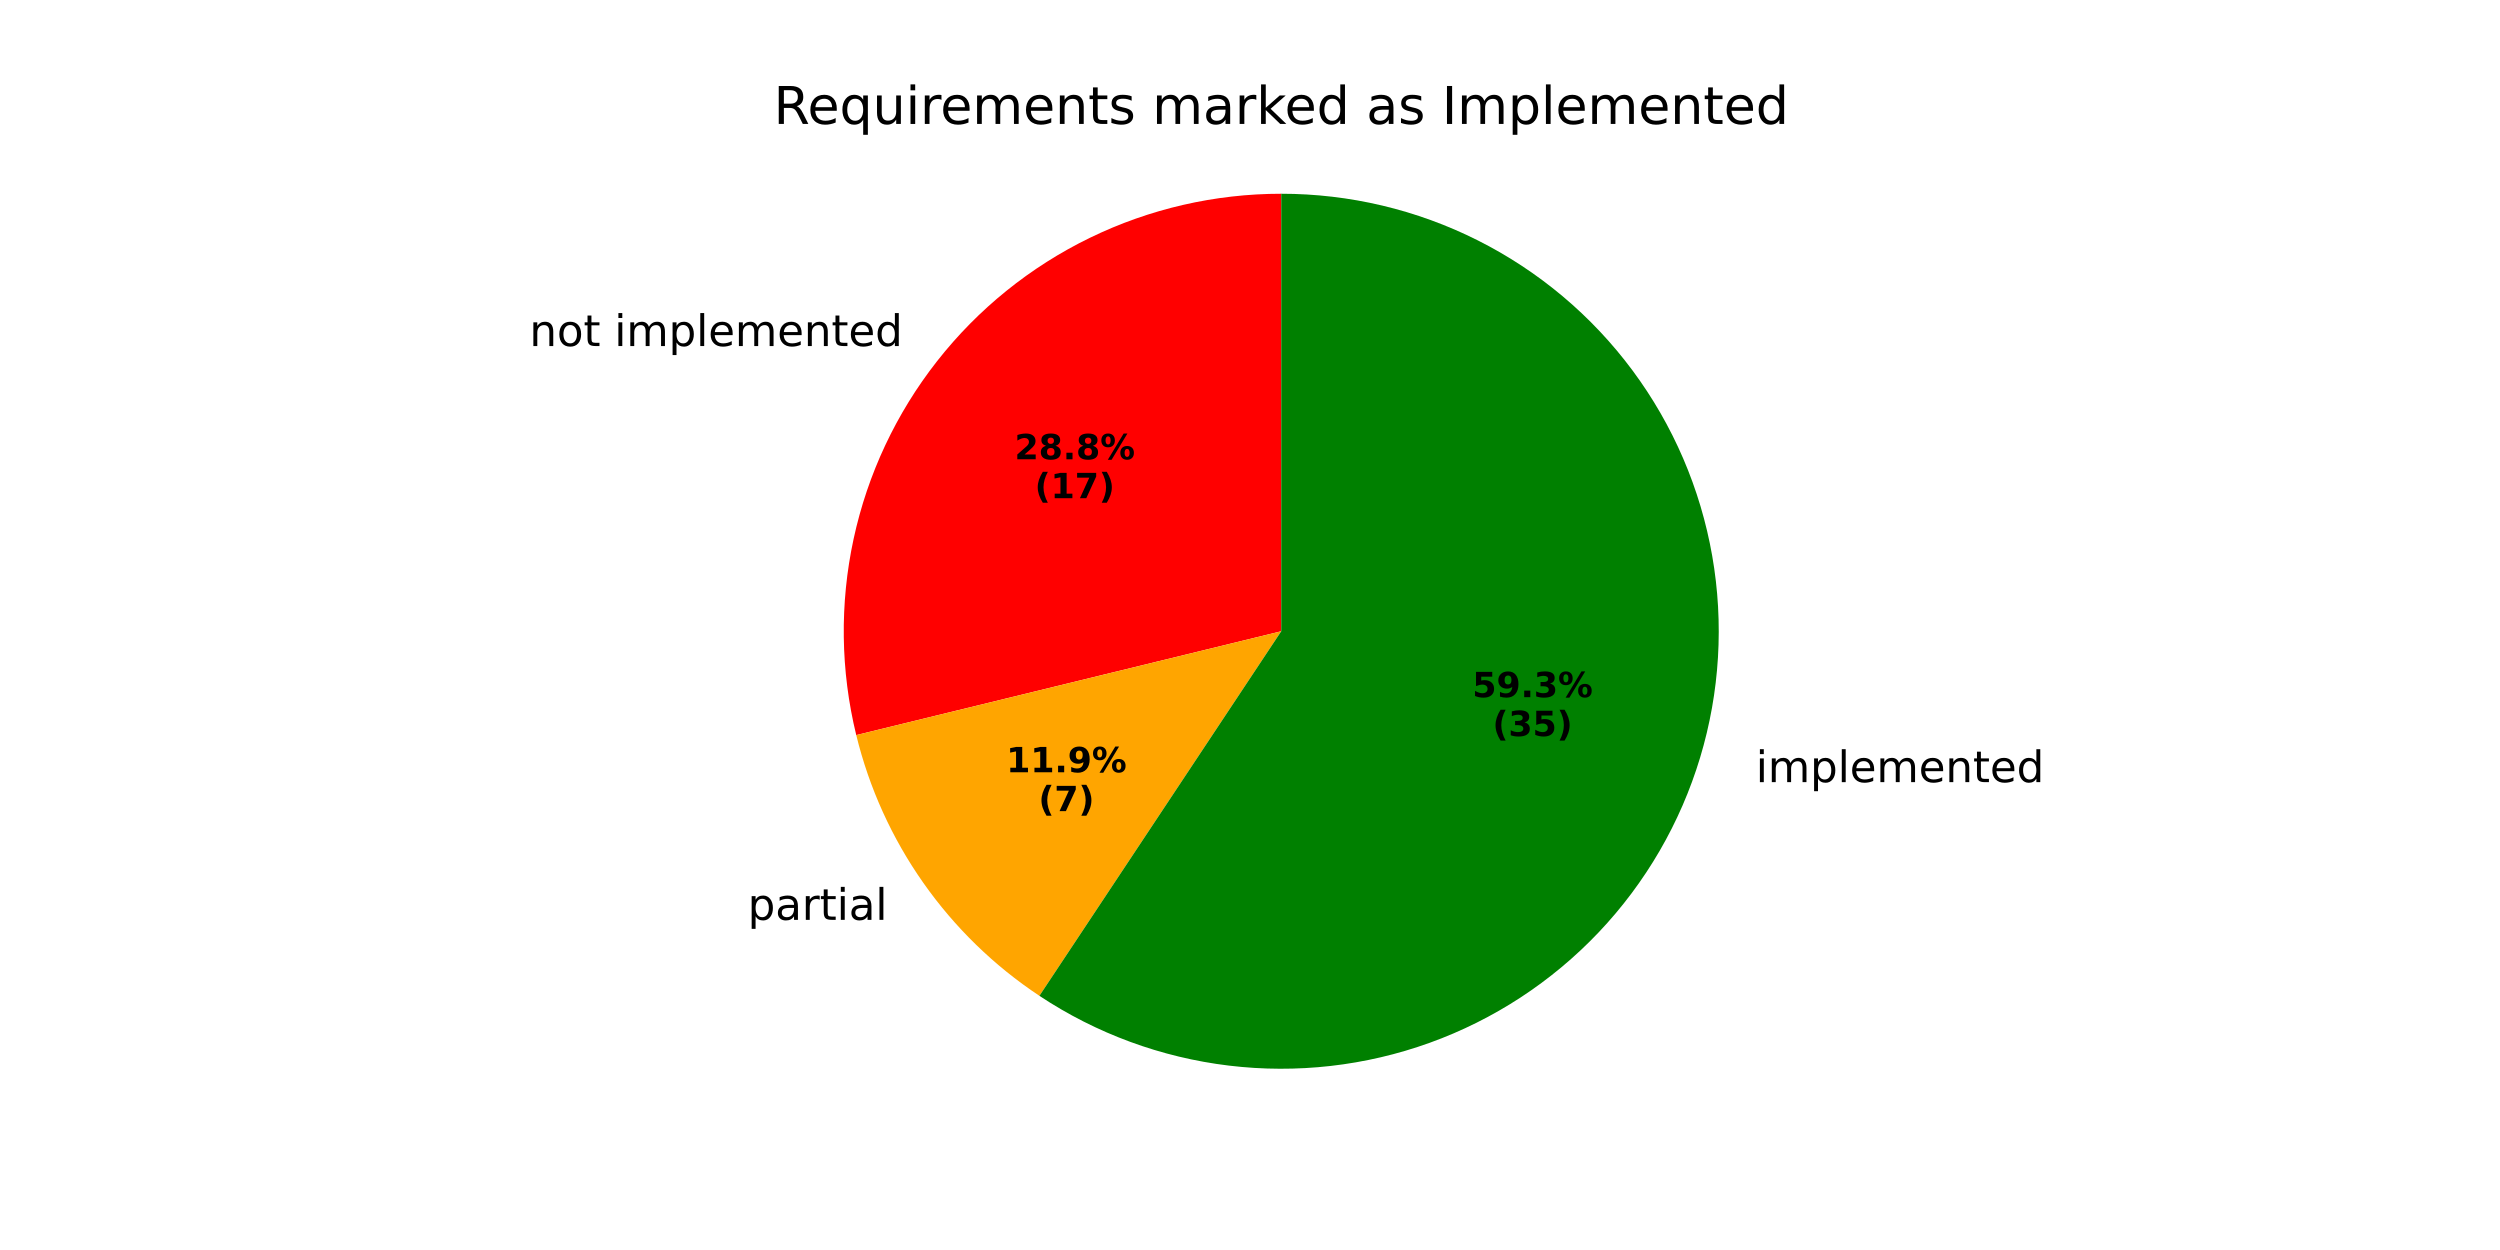
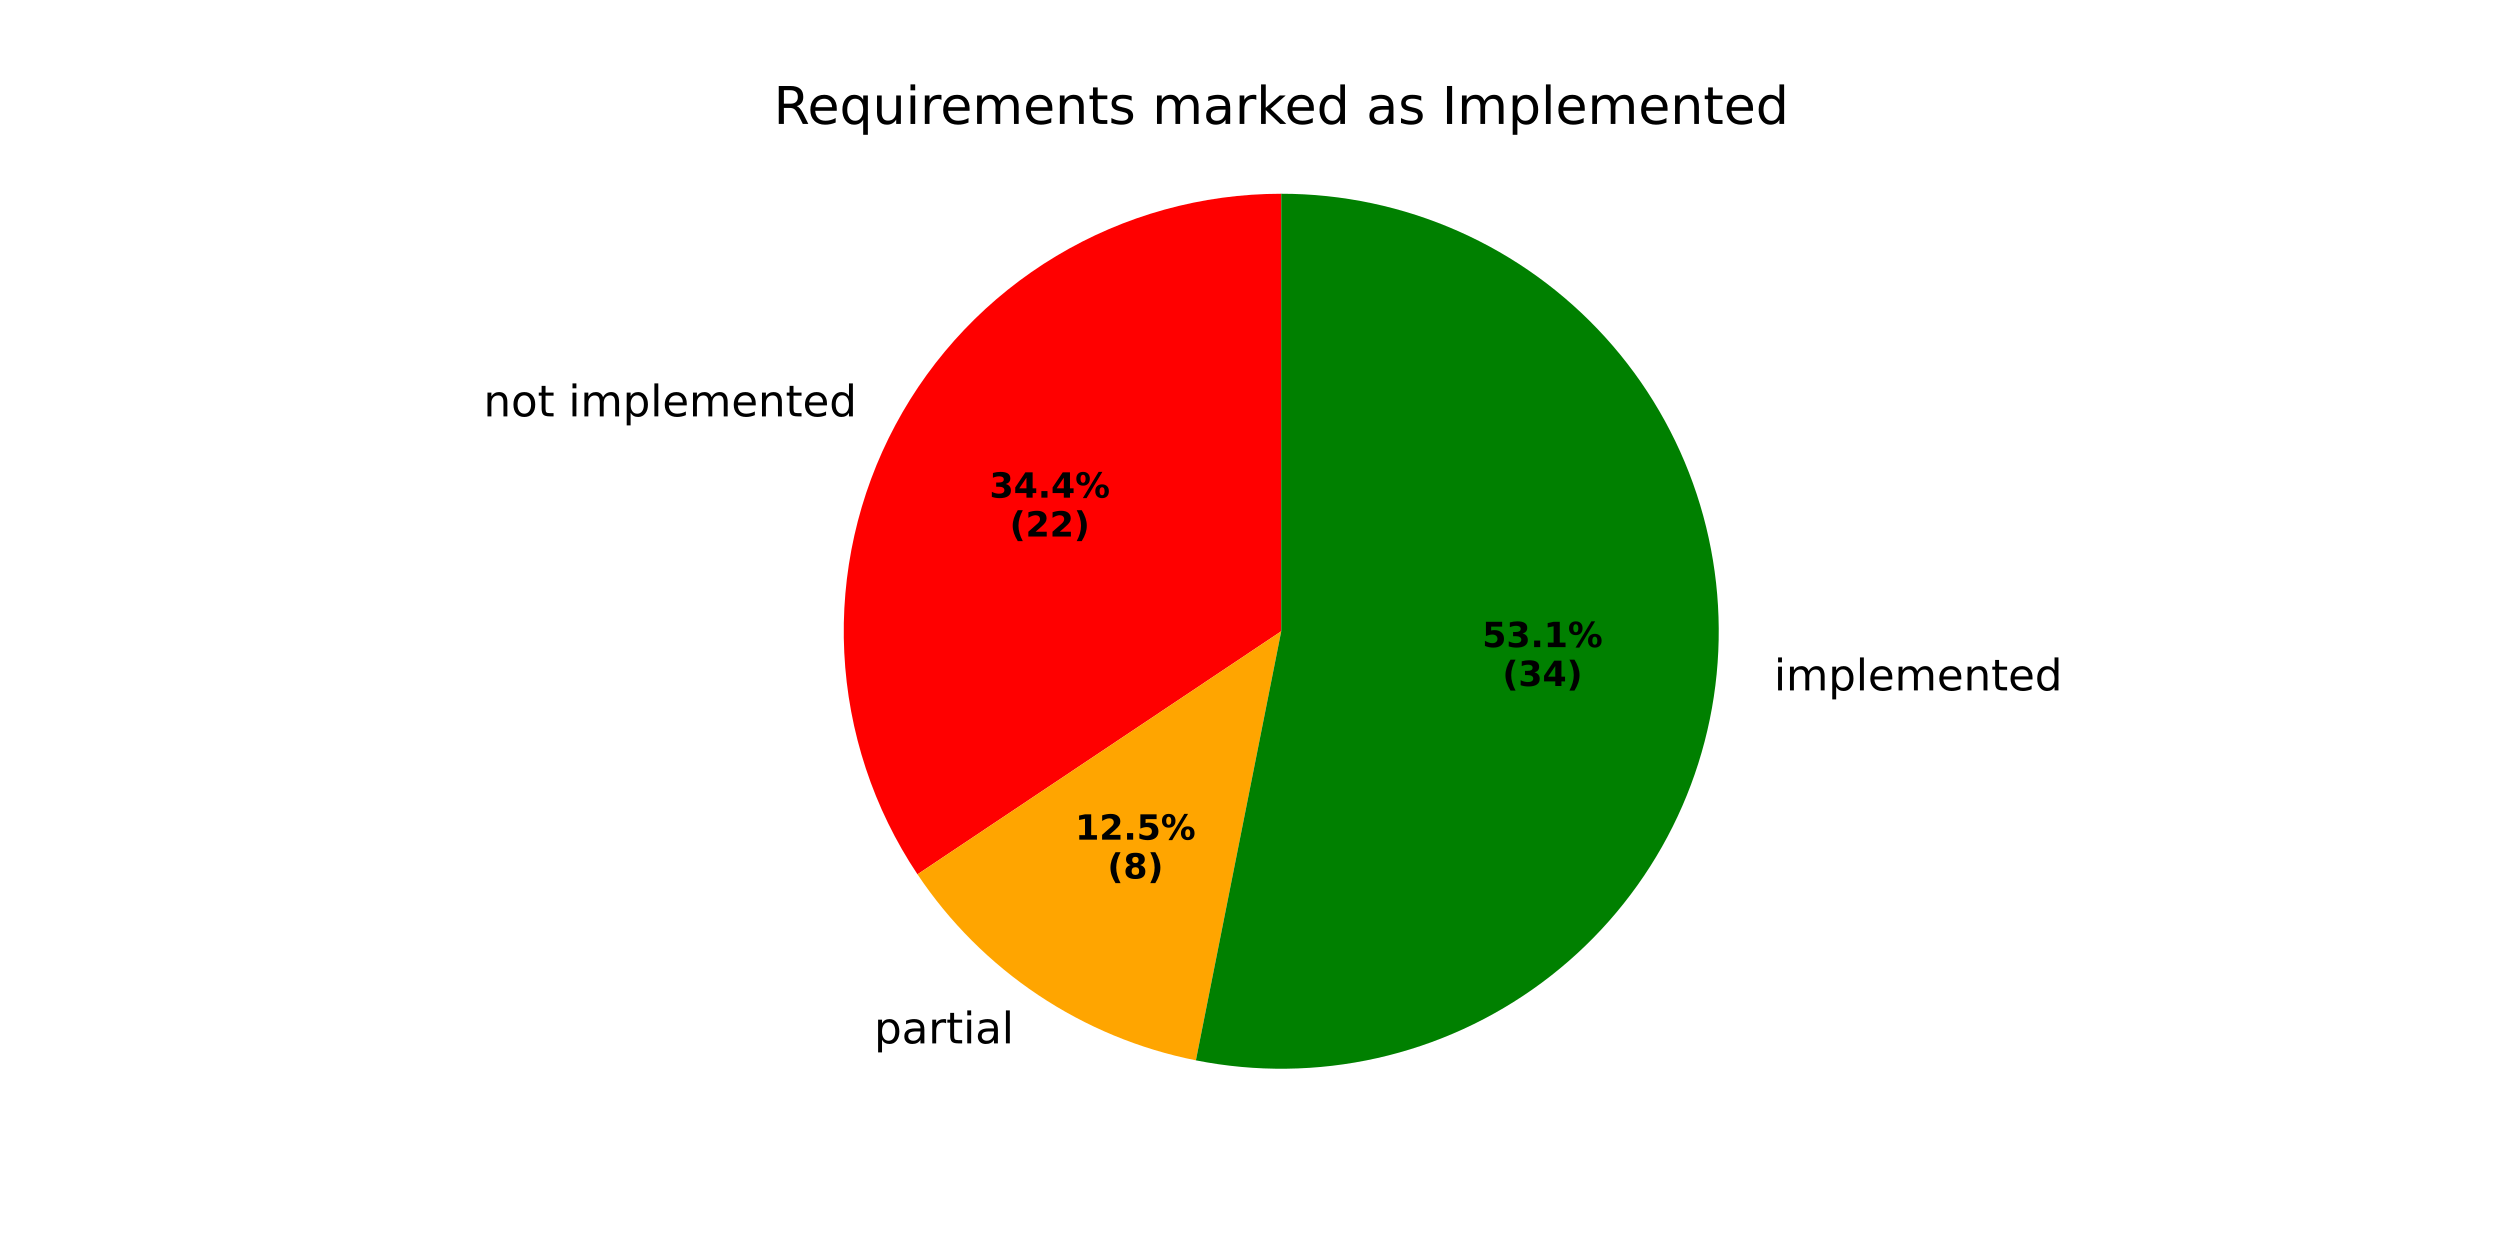
<svg xmlns="http://www.w3.org/2000/svg" xmlns:xlink="http://www.w3.org/1999/xlink" width="576pt" height="288pt" viewBox="0 0 576 288" version="1.1">
  <defs>
    <style type="text/css">*{stroke-linejoin: round; stroke-linecap: butt}</style>
  </defs>
  <g id="figure_1">
    <g id="patch_1">
      <path d="M 0 288  L 576 288  L 576 0  L 0 0  z " style="fill: #ffffff" />
    </g>
    <g id="axes_1">
      <g id="patch_2">
-         <path d="M 295.2 44.64  C 279.928 44.64 264.854 48.111 251.119 54.789  C 237.385 61.468 225.346 71.181 215.916 83.194  C 206.485 95.206 199.906 109.206 196.678 124.133  C 193.449 139.06 193.655 154.527 197.28 169.363  L 295.2 145.44  z " style="fill: #ff0000" />
+         <path d="M 295.2 44.64  C 276.948 44.64 259.034 49.597 243.378 58.981  C 227.723 68.364 214.906 81.826 206.302 97.923  C 197.698 114.02 193.626 132.156 194.521 150.386  C 195.417 168.616 201.247 186.265 211.388 201.442  L 295.2 145.44  z " style="fill: #ff0000" />
      </g>
      <g id="patch_3">
-         <path d="M 197.28 169.363  C 200.261 181.564 205.496 193.101 212.715 203.379  C 219.934 213.656 229.011 222.495 239.478 229.438  L 295.2 145.44  z " style="fill: #ffa500" />
+         <path d="M 211.388 201.442  C 218.742 212.448 228.192 221.898 239.199 229.252  C 250.205 236.606 262.552 241.721 275.535 244.303  L 295.2 145.44  z " style="fill: #ffa500" />
      </g>
      <g id="patch_4">
-         <path d="M 239.478 229.438  C 252.582 238.131 267.54 243.638 283.152 245.517  C 298.765 247.397 314.603 245.597 329.395 240.263  C 344.188 234.928 357.529 226.205 368.348 214.794  C 379.168 203.382 387.168 189.596 391.708 174.54  C 396.248 159.485 397.202 143.573 394.494 128.083  C 391.787 112.593 385.491 97.949 376.113 85.326  C 366.735 72.703 354.532 62.449 340.483 55.384  C 326.434 48.32 310.925 44.64 295.2 44.64  L 295.2 145.44  z " style="fill: #008000" />
+         <path d="M 275.535 244.303  C 289.335 247.048 303.557 246.874 317.285 243.791  C 331.014 240.708 343.945 234.785 355.247 226.403  C 366.548 218.022 375.97 207.366 382.905 195.124  C 389.84 182.882 394.136 169.322 395.515 155.32  C 396.894 141.318 395.326 127.181 390.912 113.821  C 386.499 100.461 379.337 88.172 369.888 77.747  C 360.439 67.322 348.911 58.989 336.048 53.288  C 323.185 47.586 309.27 44.64 295.2 44.64  L 295.2 145.44  z " style="fill: #008000" />
      </g>
      <g id="matplotlib.axis_1" />
      <g id="matplotlib.axis_2" />
      <g id="text_1">
-         <g transform="translate(121.9809 79.72826) scale(0.1 -0.1)">
+         <g transform="translate(111.4063 95.93093) scale(0.1 -0.1)">
          <defs>
            <path id="DejaVuSans-6e" d="M 3513 2113  L 3513 0  L 2938 0  L 2938 2094  Q 2938 2591 2744 2837  Q 2550 3084 2163 3084  Q 1697 3084 1428 2787  Q 1159 2491 1159 1978  L 1159 0  L 581 0  L 581 3500  L 1159 3500  L 1159 2956  Q 1366 3272 1645 3428  Q 1925 3584 2291 3584  Q 2894 3584 3203 3211  Q 3513 2838 3513 2113  z " transform="scale(0.015625)" />
            <path id="DejaVuSans-6f" d="M 1959 3097  Q 1497 3097 1228 2736  Q 959 2375 959 1747  Q 959 1119 1226 758  Q 1494 397 1959 397  Q 2419 397 2687 759  Q 2956 1122 2956 1747  Q 2956 2369 2687 2733  Q 2419 3097 1959 3097  z M 1959 3584  Q 2709 3584 3137 3096  Q 3566 2609 3566 1747  Q 3566 888 3137 398  Q 2709 -91 1959 -91  Q 1206 -91 779 398  Q 353 888 353 1747  Q 353 2609 779 3096  Q 1206 3584 1959 3584  z " transform="scale(0.015625)" />
            <path id="DejaVuSans-74" d="M 1172 4494  L 1172 3500  L 2356 3500  L 2356 3053  L 1172 3053  L 1172 1153  Q 1172 725 1289 603  Q 1406 481 1766 481  L 2356 481  L 2356 0  L 1766 0  Q 1100 0 847 248  Q 594 497 594 1153  L 594 3053  L 172 3053  L 172 3500  L 594 3500  L 594 4494  L 1172 4494  z " transform="scale(0.015625)" />
            <path id="DejaVuSans-20" transform="scale(0.015625)" />
            <path id="DejaVuSans-69" d="M 603 3500  L 1178 3500  L 1178 0  L 603 0  L 603 3500  z M 603 4863  L 1178 4863  L 1178 4134  L 603 4134  L 603 4863  z " transform="scale(0.015625)" />
            <path id="DejaVuSans-6d" d="M 3328 2828  Q 3544 3216 3844 3400  Q 4144 3584 4550 3584  Q 5097 3584 5394 3201  Q 5691 2819 5691 2113  L 5691 0  L 5113 0  L 5113 2094  Q 5113 2597 4934 2840  Q 4756 3084 4391 3084  Q 3944 3084 3684 2787  Q 3425 2491 3425 1978  L 3425 0  L 2847 0  L 2847 2094  Q 2847 2600 2669 2842  Q 2491 3084 2119 3084  Q 1678 3084 1418 2786  Q 1159 2488 1159 1978  L 1159 0  L 581 0  L 581 3500  L 1159 3500  L 1159 2956  Q 1356 3278 1631 3431  Q 1906 3584 2284 3584  Q 2666 3584 2933 3390  Q 3200 3197 3328 2828  z " transform="scale(0.015625)" />
            <path id="DejaVuSans-70" d="M 1159 525  L 1159 -1331  L 581 -1331  L 581 3500  L 1159 3500  L 1159 2969  Q 1341 3281 1617 3432  Q 1894 3584 2278 3584  Q 2916 3584 3314 3078  Q 3713 2572 3713 1747  Q 3713 922 3314 415  Q 2916 -91 2278 -91  Q 1894 -91 1617 61  Q 1341 213 1159 525  z M 3116 1747  Q 3116 2381 2855 2742  Q 2594 3103 2138 3103  Q 1681 3103 1420 2742  Q 1159 2381 1159 1747  Q 1159 1113 1420 752  Q 1681 391 2138 391  Q 2594 391 2855 752  Q 3116 1113 3116 1747  z " transform="scale(0.015625)" />
            <path id="DejaVuSans-6c" d="M 603 4863  L 1178 4863  L 1178 0  L 603 0  L 603 4863  z " transform="scale(0.015625)" />
            <path id="DejaVuSans-65" d="M 3597 1894  L 3597 1613  L 953 1613  Q 991 1019 1311 708  Q 1631 397 2203 397  Q 2534 397 2845 478  Q 3156 559 3463 722  L 3463 178  Q 3153 47 2828 -22  Q 2503 -91 2169 -91  Q 1331 -91 842 396  Q 353 884 353 1716  Q 353 2575 817 3079  Q 1281 3584 2069 3584  Q 2775 3584 3186 3129  Q 3597 2675 3597 1894  z M 3022 2063  Q 3016 2534 2758 2815  Q 2500 3097 2075 3097  Q 1594 3097 1305 2825  Q 1016 2553 972 2059  L 3022 2063  z " transform="scale(0.015625)" />
            <path id="DejaVuSans-64" d="M 2906 2969  L 2906 4863  L 3481 4863  L 3481 0  L 2906 0  L 2906 525  Q 2725 213 2448 61  Q 2172 -91 1784 -91  Q 1150 -91 751 415  Q 353 922 353 1747  Q 353 2572 751 3078  Q 1150 3584 1784 3584  Q 2172 3584 2448 3432  Q 2725 3281 2906 2969  z M 947 1747  Q 947 1113 1208 752  Q 1469 391 1925 391  Q 2381 391 2643 752  Q 2906 1113 2906 1747  Q 2906 2381 2643 2742  Q 2381 3103 1925 3103  Q 1469 3103 1208 2742  Q 947 2381 947 1747  z " transform="scale(0.015625)" />
          </defs>
          <use xlink:href="#DejaVuSans-6e" />
          <use xlink:href="#DejaVuSans-6f" transform="translate(63.37891 0)" />
          <use xlink:href="#DejaVuSans-74" transform="translate(124.5605 0)" />
          <use xlink:href="#DejaVuSans-20" transform="translate(163.7695 0)" />
          <use xlink:href="#DejaVuSans-69" transform="translate(195.5566 0)" />
          <use xlink:href="#DejaVuSans-6d" transform="translate(223.3398 0)" />
          <use xlink:href="#DejaVuSans-70" transform="translate(320.752 0)" />
          <use xlink:href="#DejaVuSans-6c" transform="translate(384.2285 0)" />
          <use xlink:href="#DejaVuSans-65" transform="translate(412.0117 0)" />
          <use xlink:href="#DejaVuSans-6d" transform="translate(473.5352 0)" />
          <use xlink:href="#DejaVuSans-65" transform="translate(570.9473 0)" />
          <use xlink:href="#DejaVuSans-6e" transform="translate(632.4707 0)" />
          <use xlink:href="#DejaVuSans-74" transform="translate(695.8496 0)" />
          <use xlink:href="#DejaVuSans-65" transform="translate(735.0586 0)" />
          <use xlink:href="#DejaVuSans-64" transform="translate(796.582 0)" />
        </g>
      </g>
      <g id="text_2">
-         <g transform="translate(233.7525 105.8205) scale(0.08 -0.08)">
+         <g transform="translate(227.9845 114.6583) scale(0.08 -0.08)">
          <defs>
-             <path id="DejaVuSans-Bold-32" d="M 1844 884  L 3897 884  L 3897 0  L 506 0  L 506 884  L 2209 2388  Q 2438 2594 2547 2791  Q 2656 2988 2656 3200  Q 2656 3528 2436 3728  Q 2216 3928 1850 3928  Q 1569 3928 1234 3808  Q 900 3688 519 3450  L 519 4475  Q 925 4609 1322 4679  Q 1719 4750 2100 4750  Q 2938 4750 3402 4381  Q 3866 4013 3866 3353  Q 3866 2972 3669 2642  Q 3472 2313 2841 1759  L 1844 884  z " transform="scale(0.015625)" />
-             <path id="DejaVuSans-Bold-38" d="M 2228 2088  Q 1891 2088 1709 1903  Q 1528 1719 1528 1375  Q 1528 1031 1709 848  Q 1891 666 2228 666  Q 2563 666 2741 848  Q 2919 1031 2919 1375  Q 2919 1722 2741 1905  Q 2563 2088 2228 2088  z M 1350 2484  Q 925 2613 709 2878  Q 494 3144 494 3541  Q 494 4131 934 4440  Q 1375 4750 2228 4750  Q 3075 4750 3515 4442  Q 3956 4134 3956 3541  Q 3956 3144 3739 2878  Q 3522 2613 3097 2484  Q 3572 2353 3814 2058  Q 4056 1763 4056 1313  Q 4056 619 3595 264  Q 3134 -91 2228 -91  Q 1319 -91 855 264  Q 391 619 391 1313  Q 391 1763 633 2058  Q 875 2353 1350 2484  z M 1631 3419  Q 1631 3141 1786 2991  Q 1941 2841 2228 2841  Q 2509 2841 2662 2991  Q 2816 3141 2816 3419  Q 2816 3697 2662 3845  Q 2509 3994 2228 3994  Q 1941 3994 1786 3844  Q 1631 3694 1631 3419  z " transform="scale(0.015625)" />
+             <path id="DejaVuSans-Bold-33" d="M 2981 2516  Q 3453 2394 3698 2092  Q 3944 1791 3944 1325  Q 3944 631 3412 270  Q 2881 -91 1863 -91  Q 1503 -91 1142 -33  Q 781 25 428 141  L 428 1069  Q 766 900 1098 814  Q 1431 728 1753 728  Q 2231 728 2486 893  Q 2741 1059 2741 1369  Q 2741 1688 2480 1852  Q 2219 2016 1709 2016  L 1228 2016  L 1228 2791  L 1734 2791  Q 2188 2791 2409 2933  Q 2631 3075 2631 3366  Q 2631 3634 2415 3781  Q 2200 3928 1806 3928  Q 1516 3928 1219 3862  Q 922 3797 628 3669  L 628 4550  Q 984 4650 1334 4700  Q 1684 4750 2022 4750  Q 2931 4750 3382 4451  Q 3834 4153 3834 3553  Q 3834 3144 3618 2883  Q 3403 2622 2981 2516  z " transform="scale(0.015625)" />
+             <path id="DejaVuSans-Bold-34" d="M 2356 3675  L 1038 1722  L 2356 1722  L 2356 3675  z M 2156 4666  L 3494 4666  L 3494 1722  L 4159 1722  L 4159 850  L 3494 850  L 3494 0  L 2356 0  L 2356 850  L 288 850  L 288 1881  L 2156 4666  z " transform="scale(0.015625)" />
            <path id="DejaVuSans-Bold-2e" d="M 653 1209  L 1778 1209  L 1778 0  L 653 0  L 653 1209  z " transform="scale(0.015625)" />
            <path id="DejaVuSans-Bold-25" d="M 4959 1925  Q 4738 1925 4616 1733  Q 4494 1541 4494 1184  Q 4494 825 4614 633  Q 4734 441 4959 441  Q 5184 441 5303 633  Q 5422 825 5422 1184  Q 5422 1541 5301 1733  Q 5181 1925 4959 1925  z M 4959 2450  Q 5541 2450 5875 2112  Q 6209 1775 6209 1184  Q 6209 594 5875 251  Q 5541 -91 4959 -91  Q 4378 -91 4042 251  Q 3706 594 3706 1184  Q 3706 1772 4042 2111  Q 4378 2450 4959 2450  z M 2094 -91  L 1403 -91  L 4319 4750  L 5013 4750  L 2094 -91  z M 1453 4750  Q 2034 4750 2367 4411  Q 2700 4072 2700 3481  Q 2700 2891 2367 2550  Q 2034 2209 1453 2209  Q 872 2209 539 2550  Q 206 2891 206 3481  Q 206 4072 539 4411  Q 872 4750 1453 4750  z M 1453 4225  Q 1228 4225 1106 4031  Q 984 3838 984 3481  Q 984 3122 1106 2926  Q 1228 2731 1453 2731  Q 1678 2731 1798 2926  Q 1919 3122 1919 3481  Q 1919 3838 1797 4031  Q 1675 4225 1453 4225  z " transform="scale(0.015625)" />
          </defs>
-           <use xlink:href="#DejaVuSans-Bold-32" />
-           <use xlink:href="#DejaVuSans-Bold-38" transform="translate(69.58008 0)" />
+           <use xlink:href="#DejaVuSans-Bold-33" />
+           <use xlink:href="#DejaVuSans-Bold-34" transform="translate(69.58008 0)" />
          <use xlink:href="#DejaVuSans-Bold-2e" transform="translate(139.1602 0)" />
-           <use xlink:href="#DejaVuSans-Bold-38" transform="translate(177.1484 0)" />
+           <use xlink:href="#DejaVuSans-Bold-34" transform="translate(177.1484 0)" />
          <use xlink:href="#DejaVuSans-Bold-25" transform="translate(246.7285 0)" />
        </g>
-         <g transform="translate(238.4068 114.7788) scale(0.08 -0.08)">
+         <g transform="translate(232.6389 123.6166) scale(0.08 -0.08)">
          <defs>
            <path id="DejaVuSans-Bold-28" d="M 2413 -844  L 1484 -844  Q 1006 -72 778 623  Q 550 1319 550 2003  Q 550 2688 779 3389  Q 1009 4091 1484 4856  L 2413 4856  Q 2013 4116 1813 3408  Q 1613 2700 1613 2009  Q 1613 1319 1811 609  Q 2009 -100 2413 -844  z " transform="scale(0.015625)" />
-             <path id="DejaVuSans-Bold-31" d="M 750 831  L 1813 831  L 1813 3847  L 722 3622  L 722 4441  L 1806 4666  L 2950 4666  L 2950 831  L 4013 831  L 4013 0  L 750 0  L 750 831  z " transform="scale(0.015625)" />
-             <path id="DejaVuSans-Bold-37" d="M 428 4666  L 3944 4666  L 3944 3988  L 2125 0  L 953 0  L 2675 3781  L 428 3781  L 428 4666  z " transform="scale(0.015625)" />
+             <path id="DejaVuSans-Bold-32" d="M 1844 884  L 3897 884  L 3897 0  L 506 0  L 506 884  L 2209 2388  Q 2438 2594 2547 2791  Q 2656 2988 2656 3200  Q 2656 3528 2436 3728  Q 2216 3928 1850 3928  Q 1569 3928 1234 3808  Q 900 3688 519 3450  L 519 4475  Q 925 4609 1322 4679  Q 1719 4750 2100 4750  Q 2938 4750 3402 4381  Q 3866 4013 3866 3353  Q 3866 2972 3669 2642  Q 3472 2313 2841 1759  L 1844 884  z " transform="scale(0.015625)" />
            <path id="DejaVuSans-Bold-29" d="M 513 -844  Q 913 -100 1113 609  Q 1313 1319 1313 2009  Q 1313 2700 1113 3408  Q 913 4116 513 4856  L 1441 4856  Q 1916 4091 2145 3389  Q 2375 2688 2375 2003  Q 2375 1319 2147 623  Q 1919 -72 1441 -844  L 513 -844  z " transform="scale(0.015625)" />
          </defs>
          <use xlink:href="#DejaVuSans-Bold-28" />
-           <use xlink:href="#DejaVuSans-Bold-31" transform="translate(45.70312 0)" />
-           <use xlink:href="#DejaVuSans-Bold-37" transform="translate(115.2832 0)" />
+           <use xlink:href="#DejaVuSans-Bold-32" transform="translate(45.70312 0)" />
+           <use xlink:href="#DejaVuSans-Bold-32" transform="translate(115.2832 0)" />
          <use xlink:href="#DejaVuSans-Bold-29" transform="translate(184.8633 0)" />
        </g>
      </g>
      <g id="text_3">
-         <g transform="translate(169.0963 211.9319) scale(0.1 -0.1)">
+         <g transform="translate(198.2281 240.3928) scale(0.1 -0.1)">
          <defs>
            <path id="DejaVuSans-61" d="M 2194 1759  Q 1497 1759 1228 1600  Q 959 1441 959 1056  Q 959 750 1161 570  Q 1363 391 1709 391  Q 2188 391 2477 730  Q 2766 1069 2766 1631  L 2766 1759  L 2194 1759  z M 3341 1997  L 3341 0  L 2766 0  L 2766 531  Q 2569 213 2275 61  Q 1981 -91 1556 -91  Q 1019 -91 701 211  Q 384 513 384 1019  Q 384 1609 779 1909  Q 1175 2209 1959 2209  L 2766 2209  L 2766 2266  Q 2766 2663 2505 2880  Q 2244 3097 1772 3097  Q 1472 3097 1187 3025  Q 903 2953 641 2809  L 641 3341  Q 956 3463 1253 3523  Q 1550 3584 1831 3584  Q 2591 3584 2966 3190  Q 3341 2797 3341 1997  z " transform="scale(0.015625)" />
            <path id="DejaVuSans-72" d="M 2631 2963  Q 2534 3019 2420 3045  Q 2306 3072 2169 3072  Q 1681 3072 1420 2755  Q 1159 2438 1159 1844  L 1159 0  L 581 0  L 581 3500  L 1159 3500  L 1159 2956  Q 1341 3275 1631 3429  Q 1922 3584 2338 3584  Q 2397 3584 2469 3576  Q 2541 3569 2628 3553  L 2631 2963  z " transform="scale(0.015625)" />
          </defs>
          <use xlink:href="#DejaVuSans-20" />
          <use xlink:href="#DejaVuSans-70" transform="translate(31.78711 0)" />
          <use xlink:href="#DejaVuSans-61" transform="translate(95.26367 0)" />
          <use xlink:href="#DejaVuSans-72" transform="translate(156.543 0)" />
          <use xlink:href="#DejaVuSans-74" transform="translate(197.6562 0)" />
          <use xlink:href="#DejaVuSans-69" transform="translate(236.8652 0)" />
          <use xlink:href="#DejaVuSans-61" transform="translate(264.6484 0)" />
          <use xlink:href="#DejaVuSans-6c" transform="translate(325.9277 0)" />
        </g>
      </g>
      <g id="text_4">
-         <g transform="translate(231.8322 177.9316) scale(0.08 -0.08)">
+         <g transform="translate(247.7222 193.4557) scale(0.08 -0.08)">
          <defs>
-             <path id="DejaVuSans-Bold-39" d="M 641 103  L 641 966  Q 928 831 1190 764  Q 1453 697 1709 697  Q 2247 697 2547 995  Q 2847 1294 2900 1881  Q 2688 1725 2447 1647  Q 2206 1569 1925 1569  Q 1209 1569 770 1986  Q 331 2403 331 3084  Q 331 3838 820 4291  Q 1309 4744 2131 4744  Q 3044 4744 3544 4128  Q 4044 3513 4044 2388  Q 4044 1231 3459 570  Q 2875 -91 1856 -91  Q 1528 -91 1228 -42  Q 928 6 641 103  z M 2125 2350  Q 2441 2350 2600 2554  Q 2759 2759 2759 3169  Q 2759 3575 2600 3781  Q 2441 3988 2125 3988  Q 1809 3988 1650 3781  Q 1491 3575 1491 3169  Q 1491 2759 1650 2554  Q 1809 2350 2125 2350  z " transform="scale(0.015625)" />
+             <path id="DejaVuSans-Bold-31" d="M 750 831  L 1813 831  L 1813 3847  L 722 3622  L 722 4441  L 1806 4666  L 2950 4666  L 2950 831  L 4013 831  L 4013 0  L 750 0  L 750 831  z " transform="scale(0.015625)" />
+             <path id="DejaVuSans-Bold-35" d="M 678 4666  L 3669 4666  L 3669 3781  L 1638 3781  L 1638 3059  Q 1775 3097 1914 3117  Q 2053 3138 2203 3138  Q 3056 3138 3531 2711  Q 4006 2284 4006 1522  Q 4006 766 3489 337  Q 2972 -91 2053 -91  Q 1656 -91 1267 -14  Q 878 63 494 219  L 494 1166  Q 875 947 1217 837  Q 1559 728 1863 728  Q 2300 728 2551 942  Q 2803 1156 2803 1522  Q 2803 1891 2551 2103  Q 2300 2316 1863 2316  Q 1603 2316 1309 2248  Q 1016 2181 678 2041  L 678 4666  z " transform="scale(0.015625)" />
          </defs>
          <use xlink:href="#DejaVuSans-Bold-31" />
-           <use xlink:href="#DejaVuSans-Bold-31" transform="translate(69.58008 0)" />
+           <use xlink:href="#DejaVuSans-Bold-32" transform="translate(69.58008 0)" />
          <use xlink:href="#DejaVuSans-Bold-2e" transform="translate(139.1602 0)" />
-           <use xlink:href="#DejaVuSans-Bold-39" transform="translate(177.1484 0)" />
+           <use xlink:href="#DejaVuSans-Bold-35" transform="translate(177.1484 0)" />
          <use xlink:href="#DejaVuSans-Bold-25" transform="translate(246.7285 0)" />
        </g>
-         <g transform="translate(239.2697 186.8898) scale(0.08 -0.08)">
+         <g transform="translate(255.1597 202.414) scale(0.08 -0.08)">
+           <defs>
+             <path id="DejaVuSans-Bold-38" d="M 2228 2088  Q 1891 2088 1709 1903  Q 1528 1719 1528 1375  Q 1528 1031 1709 848  Q 1891 666 2228 666  Q 2563 666 2741 848  Q 2919 1031 2919 1375  Q 2919 1722 2741 1905  Q 2563 2088 2228 2088  z M 1350 2484  Q 925 2613 709 2878  Q 494 3144 494 3541  Q 494 4131 934 4440  Q 1375 4750 2228 4750  Q 3075 4750 3515 4442  Q 3956 4134 3956 3541  Q 3956 3144 3739 2878  Q 3522 2613 3097 2484  Q 3572 2353 3814 2058  Q 4056 1763 4056 1313  Q 4056 619 3595 264  Q 3134 -91 2228 -91  Q 1319 -91 855 264  Q 391 619 391 1313  Q 391 1763 633 2058  Q 875 2353 1350 2484  z M 1631 3419  Q 1631 3141 1786 2991  Q 1941 2841 2228 2841  Q 2509 2841 2662 2991  Q 2816 3141 2816 3419  Q 2816 3697 2662 3845  Q 2509 3994 2228 3994  Q 1941 3994 1786 3844  Q 1631 3694 1631 3419  z " transform="scale(0.015625)" />
+           </defs>
          <use xlink:href="#DejaVuSans-Bold-28" />
-           <use xlink:href="#DejaVuSans-Bold-37" transform="translate(45.70312 0)" />
+           <use xlink:href="#DejaVuSans-Bold-38" transform="translate(45.70312 0)" />
          <use xlink:href="#DejaVuSans-Bold-29" transform="translate(115.2832 0)" />
        </g>
      </g>
      <g id="text_5">
-         <g transform="translate(401.359 180.2096) scale(0.1 -0.1)">
+         <g transform="translate(405.5461 159.0675) scale(0.1 -0.1)">
          <use xlink:href="#DejaVuSans-20" />
          <use xlink:href="#DejaVuSans-69" transform="translate(31.78711 0)" />
          <use xlink:href="#DejaVuSans-6d" transform="translate(59.57031 0)" />
          <use xlink:href="#DejaVuSans-70" transform="translate(156.9824 0)" />
          <use xlink:href="#DejaVuSans-6c" transform="translate(220.459 0)" />
          <use xlink:href="#DejaVuSans-65" transform="translate(248.2422 0)" />
          <use xlink:href="#DejaVuSans-6d" transform="translate(309.7656 0)" />
          <use xlink:href="#DejaVuSans-65" transform="translate(407.1777 0)" />
          <use xlink:href="#DejaVuSans-6e" transform="translate(468.7012 0)" />
          <use xlink:href="#DejaVuSans-74" transform="translate(532.0801 0)" />
          <use xlink:href="#DejaVuSans-65" transform="translate(571.2891 0)" />
          <use xlink:href="#DejaVuSans-64" transform="translate(632.8125 0)" />
        </g>
      </g>
      <g id="text_6">
-         <g transform="translate(339.228 160.6285) scale(0.08 -0.08)">
-           <defs>
-             <path id="DejaVuSans-Bold-35" d="M 678 4666  L 3669 4666  L 3669 3781  L 1638 3781  L 1638 3059  Q 1775 3097 1914 3117  Q 2053 3138 2203 3138  Q 3056 3138 3531 2711  Q 4006 2284 4006 1522  Q 4006 766 3489 337  Q 2972 -91 2053 -91  Q 1656 -91 1267 -14  Q 878 63 494 219  L 494 1166  Q 875 947 1217 837  Q 1559 728 1863 728  Q 2300 728 2551 942  Q 2803 1156 2803 1522  Q 2803 1891 2551 2103  Q 2300 2316 1863 2316  Q 1603 2316 1309 2248  Q 1016 2181 678 2041  L 678 4666  z " transform="scale(0.015625)" />
-             <path id="DejaVuSans-Bold-33" d="M 2981 2516  Q 3453 2394 3698 2092  Q 3944 1791 3944 1325  Q 3944 631 3412 270  Q 2881 -91 1863 -91  Q 1503 -91 1142 -33  Q 781 25 428 141  L 428 1069  Q 766 900 1098 814  Q 1431 728 1753 728  Q 2231 728 2486 893  Q 2741 1059 2741 1369  Q 2741 1688 2480 1852  Q 2219 2016 1709 2016  L 1228 2016  L 1228 2791  L 1734 2791  Q 2188 2791 2409 2933  Q 2631 3075 2631 3366  Q 2631 3634 2415 3781  Q 2200 3928 1806 3928  Q 1516 3928 1219 3862  Q 922 3797 628 3669  L 628 4550  Q 984 4650 1334 4700  Q 1684 4750 2022 4750  Q 2931 4750 3382 4451  Q 3834 4153 3834 3553  Q 3834 3144 3618 2883  Q 3403 2622 2981 2516  z " transform="scale(0.015625)" />
-           </defs>
+         <g transform="translate(341.5119 149.0965) scale(0.08 -0.08)">
          <use xlink:href="#DejaVuSans-Bold-35" />
-           <use xlink:href="#DejaVuSans-Bold-39" transform="translate(69.58008 0)" />
+           <use xlink:href="#DejaVuSans-Bold-33" transform="translate(69.58008 0)" />
          <use xlink:href="#DejaVuSans-Bold-2e" transform="translate(139.1602 0)" />
-           <use xlink:href="#DejaVuSans-Bold-33" transform="translate(177.1484 0)" />
+           <use xlink:href="#DejaVuSans-Bold-31" transform="translate(177.1484 0)" />
          <use xlink:href="#DejaVuSans-Bold-25" transform="translate(246.7285 0)" />
        </g>
-         <g transform="translate(343.8824 169.5867) scale(0.08 -0.08)">
+         <g transform="translate(346.1663 158.0547) scale(0.08 -0.08)">
          <use xlink:href="#DejaVuSans-Bold-28" />
          <use xlink:href="#DejaVuSans-Bold-33" transform="translate(45.70312 0)" />
-           <use xlink:href="#DejaVuSans-Bold-35" transform="translate(115.2832 0)" />
+           <use xlink:href="#DejaVuSans-Bold-34" transform="translate(115.2832 0)" />
          <use xlink:href="#DejaVuSans-Bold-29" transform="translate(184.8633 0)" />
        </g>
      </g>
      <g id="text_7">
        <g transform="translate(178.2478 28.56) scale(0.12 -0.12)">
          <defs>
            <path id="DejaVuSans-52" d="M 2841 2188  Q 3044 2119 3236 1894  Q 3428 1669 3622 1275  L 4263 0  L 3584 0  L 2988 1197  Q 2756 1666 2539 1819  Q 2322 1972 1947 1972  L 1259 1972  L 1259 0  L 628 0  L 628 4666  L 2053 4666  Q 2853 4666 3247 4331  Q 3641 3997 3641 3322  Q 3641 2881 3436 2590  Q 3231 2300 2841 2188  z M 1259 4147  L 1259 2491  L 2053 2491  Q 2509 2491 2742 2702  Q 2975 2913 2975 3322  Q 2975 3731 2742 3939  Q 2509 4147 2053 4147  L 1259 4147  z " transform="scale(0.015625)" />
            <path id="DejaVuSans-71" d="M 947 1747  Q 947 1113 1208 752  Q 1469 391 1925 391  Q 2381 391 2643 752  Q 2906 1113 2906 1747  Q 2906 2381 2643 2742  Q 2381 3103 1925 3103  Q 1469 3103 1208 2742  Q 947 2381 947 1747  z M 2906 525  Q 2725 213 2448 61  Q 2172 -91 1784 -91  Q 1150 -91 751 415  Q 353 922 353 1747  Q 353 2572 751 3078  Q 1150 3584 1784 3584  Q 2172 3584 2448 3432  Q 2725 3281 2906 2969  L 2906 3500  L 3481 3500  L 3481 -1331  L 2906 -1331  L 2906 525  z " transform="scale(0.015625)" />
            <path id="DejaVuSans-75" d="M 544 1381  L 544 3500  L 1119 3500  L 1119 1403  Q 1119 906 1312 657  Q 1506 409 1894 409  Q 2359 409 2629 706  Q 2900 1003 2900 1516  L 2900 3500  L 3475 3500  L 3475 0  L 2900 0  L 2900 538  Q 2691 219 2414 64  Q 2138 -91 1772 -91  Q 1169 -91 856 284  Q 544 659 544 1381  z M 1991 3584  L 1991 3584  z " transform="scale(0.015625)" />
            <path id="DejaVuSans-73" d="M 2834 3397  L 2834 2853  Q 2591 2978 2328 3040  Q 2066 3103 1784 3103  Q 1356 3103 1142 2972  Q 928 2841 928 2578  Q 928 2378 1081 2264  Q 1234 2150 1697 2047  L 1894 2003  Q 2506 1872 2764 1633  Q 3022 1394 3022 966  Q 3022 478 2636 193  Q 2250 -91 1575 -91  Q 1294 -91 989 -36  Q 684 19 347 128  L 347 722  Q 666 556 975 473  Q 1284 391 1588 391  Q 1994 391 2212 530  Q 2431 669 2431 922  Q 2431 1156 2273 1281  Q 2116 1406 1581 1522  L 1381 1569  Q 847 1681 609 1914  Q 372 2147 372 2553  Q 372 3047 722 3315  Q 1072 3584 1716 3584  Q 2034 3584 2315 3537  Q 2597 3491 2834 3397  z " transform="scale(0.015625)" />
            <path id="DejaVuSans-6b" d="M 581 4863  L 1159 4863  L 1159 1991  L 2875 3500  L 3609 3500  L 1753 1863  L 3688 0  L 2938 0  L 1159 1709  L 1159 0  L 581 0  L 581 4863  z " transform="scale(0.015625)" />
            <path id="DejaVuSans-49" d="M 628 4666  L 1259 4666  L 1259 0  L 628 0  L 628 4666  z " transform="scale(0.015625)" />
          </defs>
          <use xlink:href="#DejaVuSans-52" />
          <use xlink:href="#DejaVuSans-65" transform="translate(64.98242 0)" />
          <use xlink:href="#DejaVuSans-71" transform="translate(126.5059 0)" />
          <use xlink:href="#DejaVuSans-75" transform="translate(189.9824 0)" />
          <use xlink:href="#DejaVuSans-69" transform="translate(253.3613 0)" />
          <use xlink:href="#DejaVuSans-72" transform="translate(281.1445 0)" />
          <use xlink:href="#DejaVuSans-65" transform="translate(320.0078 0)" />
          <use xlink:href="#DejaVuSans-6d" transform="translate(381.5312 0)" />
          <use xlink:href="#DejaVuSans-65" transform="translate(478.9434 0)" />
          <use xlink:href="#DejaVuSans-6e" transform="translate(540.4668 0)" />
          <use xlink:href="#DejaVuSans-74" transform="translate(603.8457 0)" />
          <use xlink:href="#DejaVuSans-73" transform="translate(643.0547 0)" />
          <use xlink:href="#DejaVuSans-20" transform="translate(695.1543 0)" />
          <use xlink:href="#DejaVuSans-6d" transform="translate(726.9414 0)" />
          <use xlink:href="#DejaVuSans-61" transform="translate(824.3535 0)" />
          <use xlink:href="#DejaVuSans-72" transform="translate(885.6328 0)" />
          <use xlink:href="#DejaVuSans-6b" transform="translate(926.7461 0)" />
          <use xlink:href="#DejaVuSans-65" transform="translate(981.0312 0)" />
          <use xlink:href="#DejaVuSans-64" transform="translate(1042.555 0)" />
          <use xlink:href="#DejaVuSans-20" transform="translate(1106.031 0)" />
          <use xlink:href="#DejaVuSans-61" transform="translate(1137.818 0)" />
          <use xlink:href="#DejaVuSans-73" transform="translate(1199.098 0)" />
          <use xlink:href="#DejaVuSans-20" transform="translate(1251.197 0)" />
          <use xlink:href="#DejaVuSans-49" transform="translate(1282.984 0)" />
          <use xlink:href="#DejaVuSans-6d" transform="translate(1312.477 0)" />
          <use xlink:href="#DejaVuSans-70" transform="translate(1409.889 0)" />
          <use xlink:href="#DejaVuSans-6c" transform="translate(1473.365 0)" />
          <use xlink:href="#DejaVuSans-65" transform="translate(1501.148 0)" />
          <use xlink:href="#DejaVuSans-6d" transform="translate(1562.672 0)" />
          <use xlink:href="#DejaVuSans-65" transform="translate(1660.084 0)" />
          <use xlink:href="#DejaVuSans-6e" transform="translate(1721.607 0)" />
          <use xlink:href="#DejaVuSans-74" transform="translate(1784.986 0)" />
          <use xlink:href="#DejaVuSans-65" transform="translate(1824.195 0)" />
          <use xlink:href="#DejaVuSans-64" transform="translate(1885.719 0)" />
        </g>
      </g>
    </g>
  </g>
</svg>
